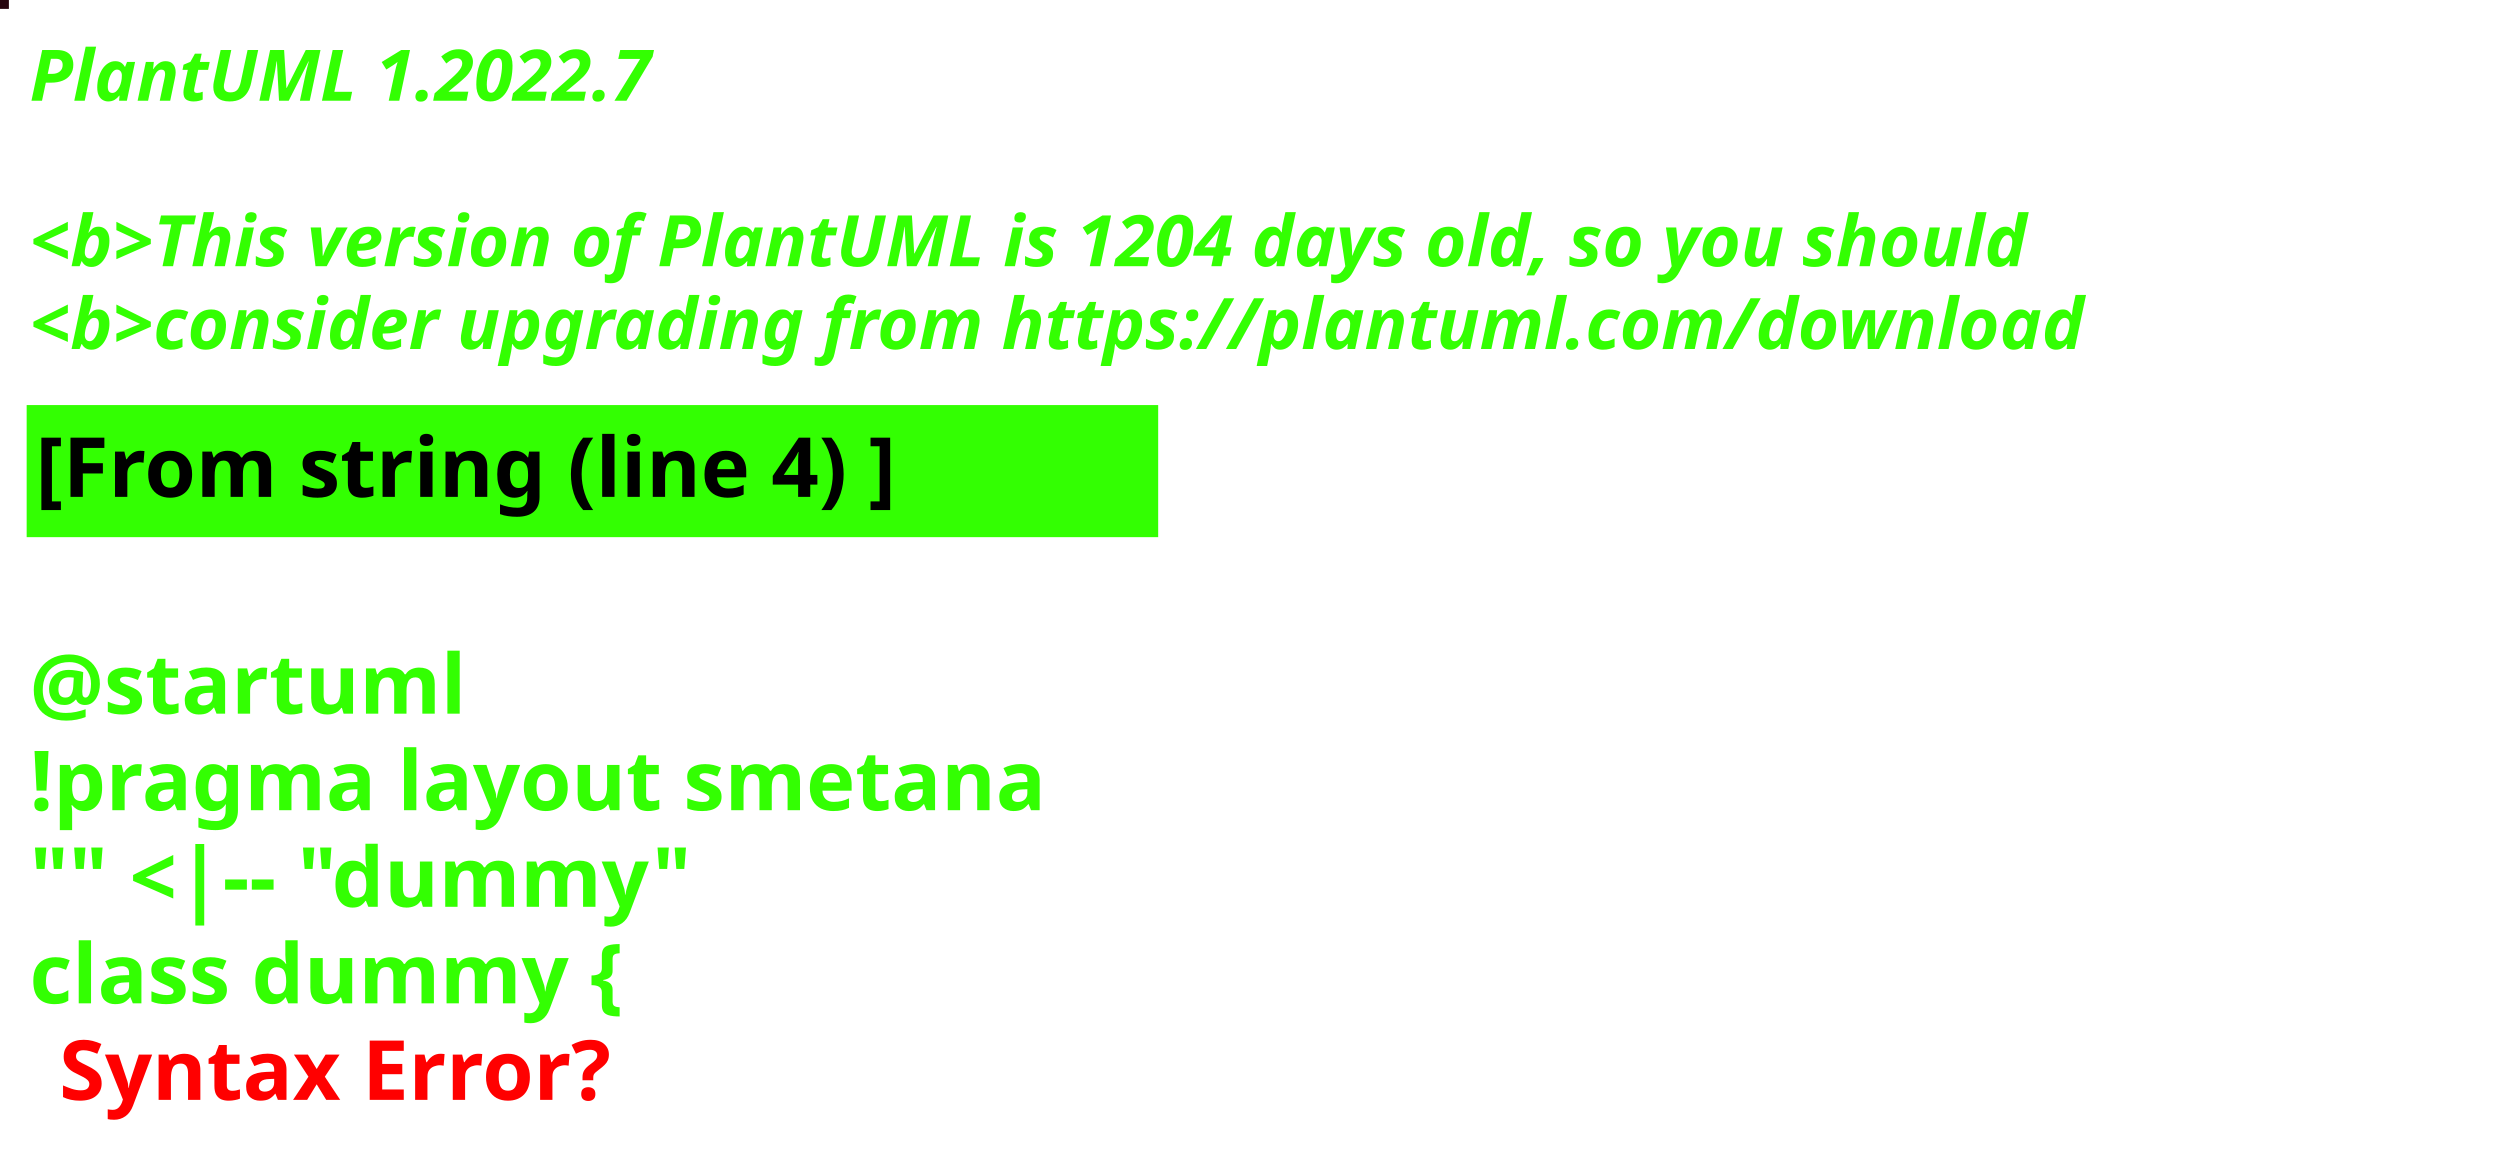
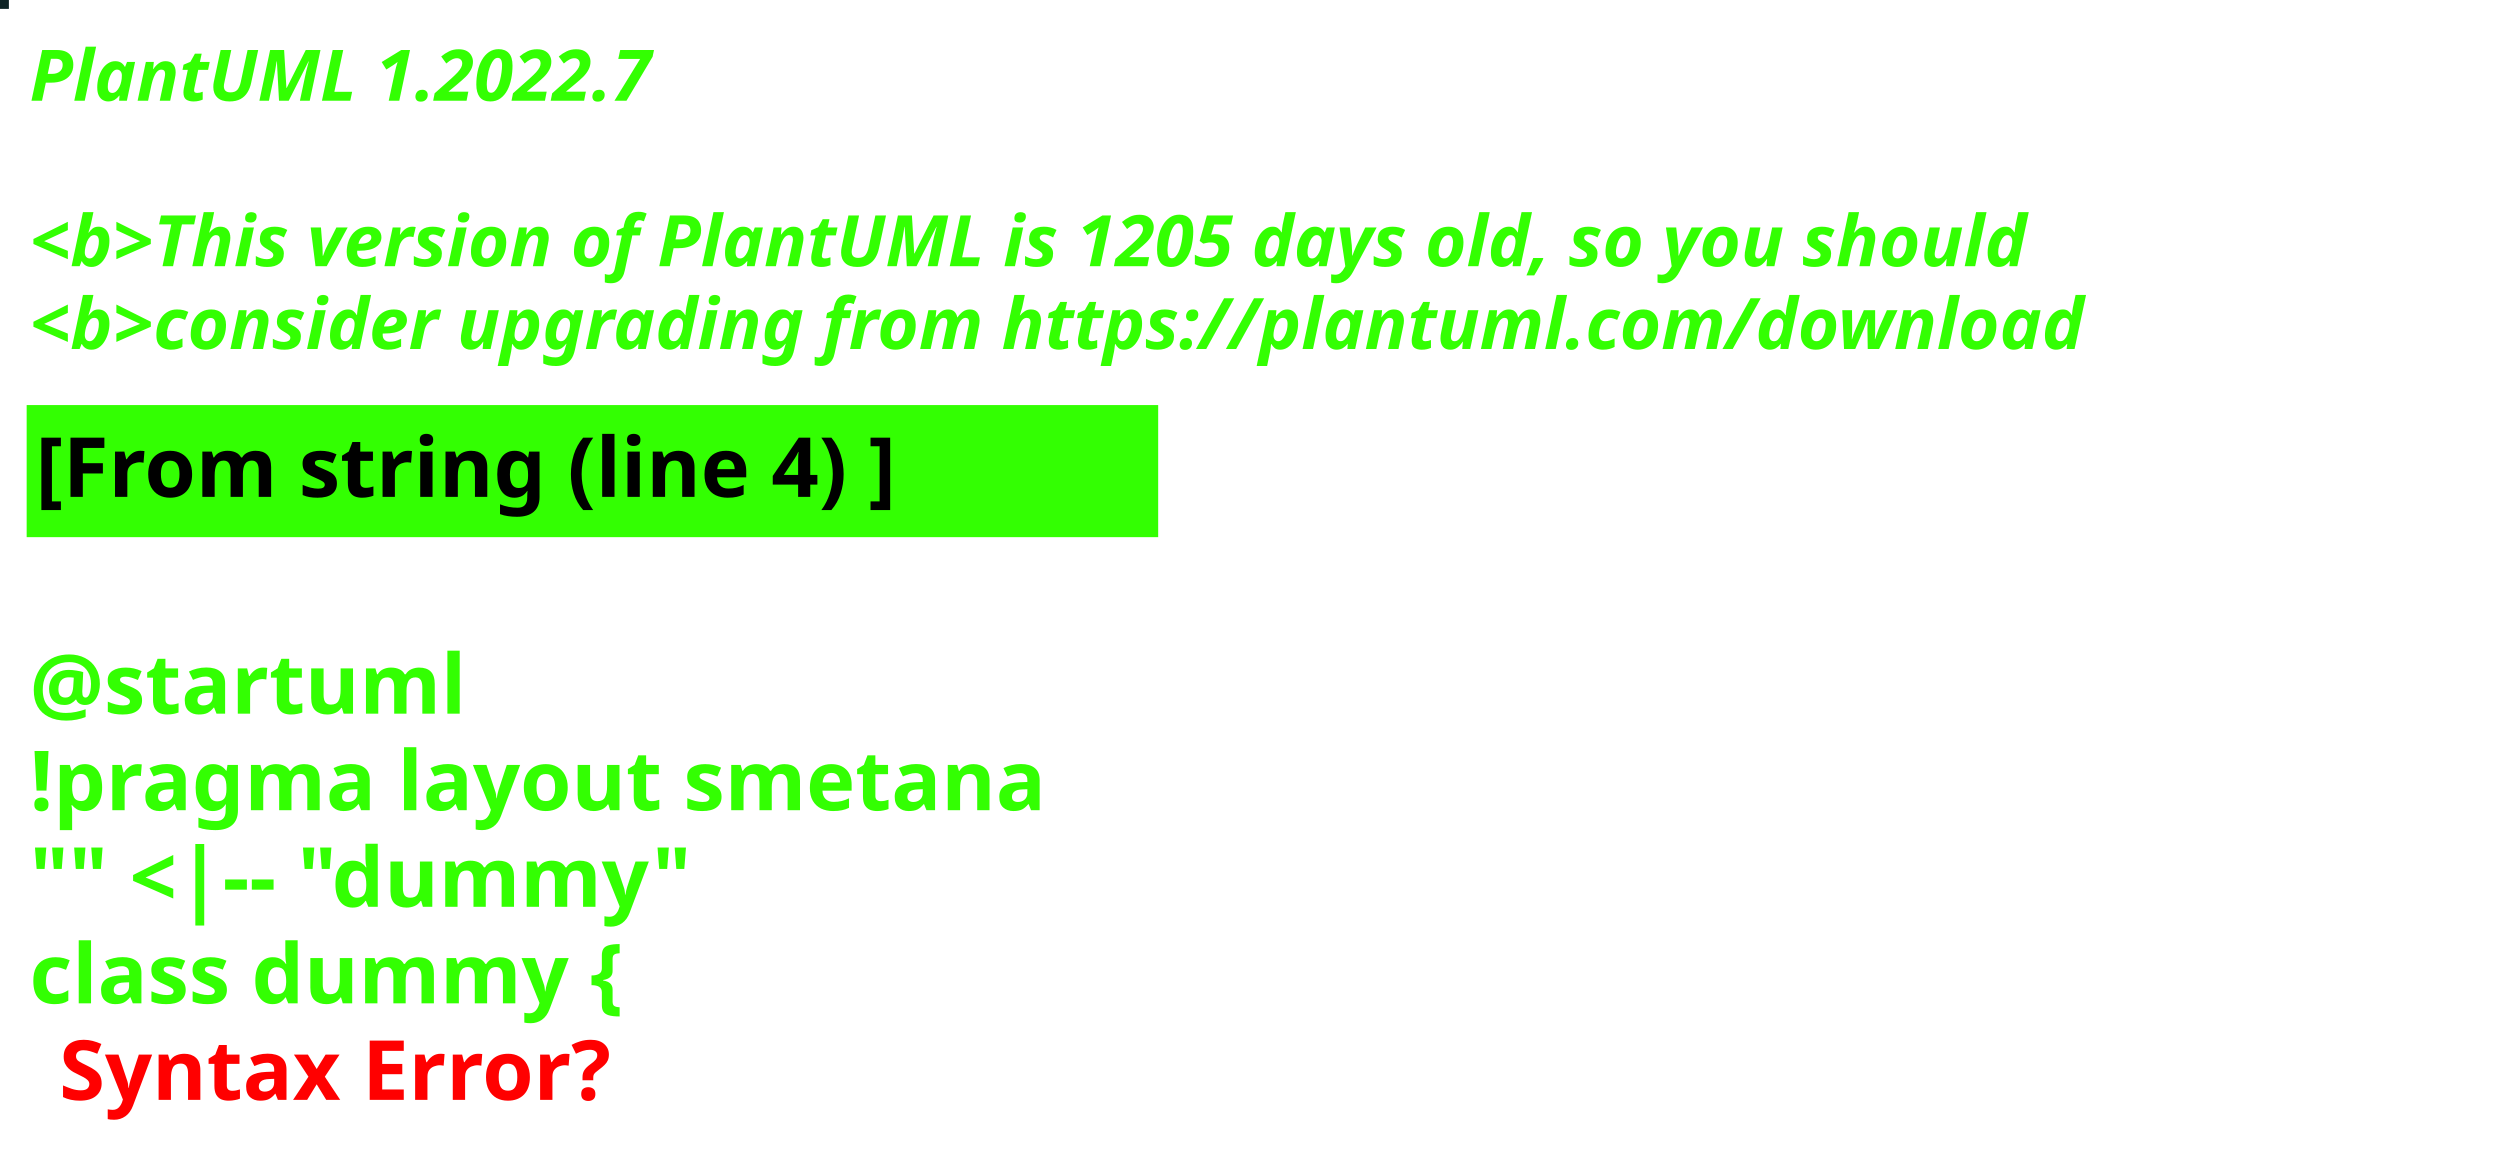
<svg xmlns="http://www.w3.org/2000/svg" contentStyleType="text/css" height="194px" preserveAspectRatio="none" style="width:422px;height:194px;background:#000000;" version="1.1" viewBox="0 0 422 194" width="422px" zoomAndPan="magnify">
  <defs />
  <g>
-     <rect fill="#27050F" height="1" style="stroke:#27050F;stroke-width:1.0;" width="1" x="0" y="0" />
+     <rect fill="#0E2325" height="1" style="stroke:#0E2325;stroke-width:1.0;" width="1" x="0" y="0" />
    <text fill="#33FF02" font-family="sans-serif" font-size="12" font-style="italic" font-weight="bold" lengthAdjust="spacing" textLength="127" x="5" y="17">PlantUML 1.2022.7</text>
    <text fill="#33FF02" font-family="sans-serif" font-size="12" font-style="italic" font-weight="bold" lengthAdjust="spacing" textLength="4" x="5" y="30.969"> </text>
-     <text fill="#33FF02" font-family="sans-serif" font-size="12" font-style="italic" font-weight="bold" lengthAdjust="spacing" textLength="407" x="5" y="44.938">&lt;b&gt;This version of PlantUML is 1204 days old, so you should</text>
+     <text fill="#33FF02" font-family="sans-serif" font-size="12" font-style="italic" font-weight="bold" lengthAdjust="spacing" textLength="407" x="5" y="44.938">&lt;b&gt;This version of PlantUML is 1205 days old, so you should</text>
    <text fill="#33FF02" font-family="sans-serif" font-size="12" font-style="italic" font-weight="bold" lengthAdjust="spacing" textLength="408" x="5" y="58.906">&lt;b&gt;consider upgrading from https://plantuml.com/download</text>
    <rect fill="#33FF02" height="21.297" style="stroke:#33FF02;stroke-width:1.0;" width="190" x="5" y="68.875" />
    <text fill="#000000" font-family="sans-serif" font-size="14" font-weight="bold" lengthAdjust="spacing" textLength="168" x="6" y="83.875">[From string (line 4) ]</text>
    <text fill="#33FF02" font-family="sans-serif" font-size="14" font-weight="bold" lengthAdjust="spacing" textLength="5" x="5" y="104.172"> </text>
    <text fill="#33FF02" font-family="sans-serif" font-size="14" font-weight="bold" lengthAdjust="spacing" textLength="79" x="5" y="120.469">@startuml</text>
    <text fill="#33FF02" font-family="sans-serif" font-size="14" font-weight="bold" lengthAdjust="spacing" textLength="190" x="5" y="136.766">!pragma layout smetana</text>
    <text fill="#33FF02" font-family="sans-serif" font-size="14" font-weight="bold" lengthAdjust="spacing" textLength="124" x="5" y="153.062">"" &lt;|-- "dummy"</text>
    <text fill="#33FF02" font-family="sans-serif" font-size="14" font-weight="bold" lengthAdjust="spacing" text-decoration="wavy underline" textLength="117" x="5" y="169.359">class dummy {</text>
    <text fill="#FF0000" font-family="sans-serif" font-size="14" font-weight="bold" lengthAdjust="spacing" textLength="106" x="10" y="185.656">Syntax Error?</text>
  </g>
</svg>
